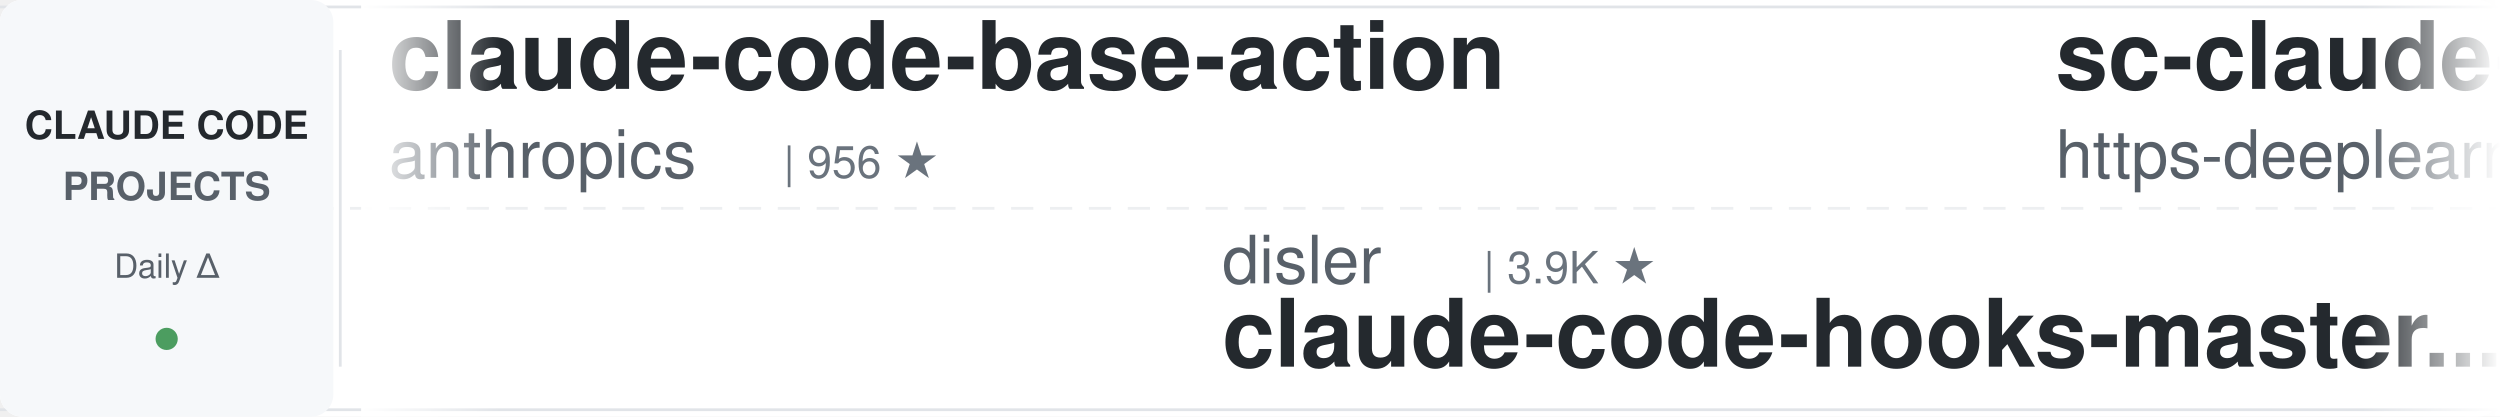
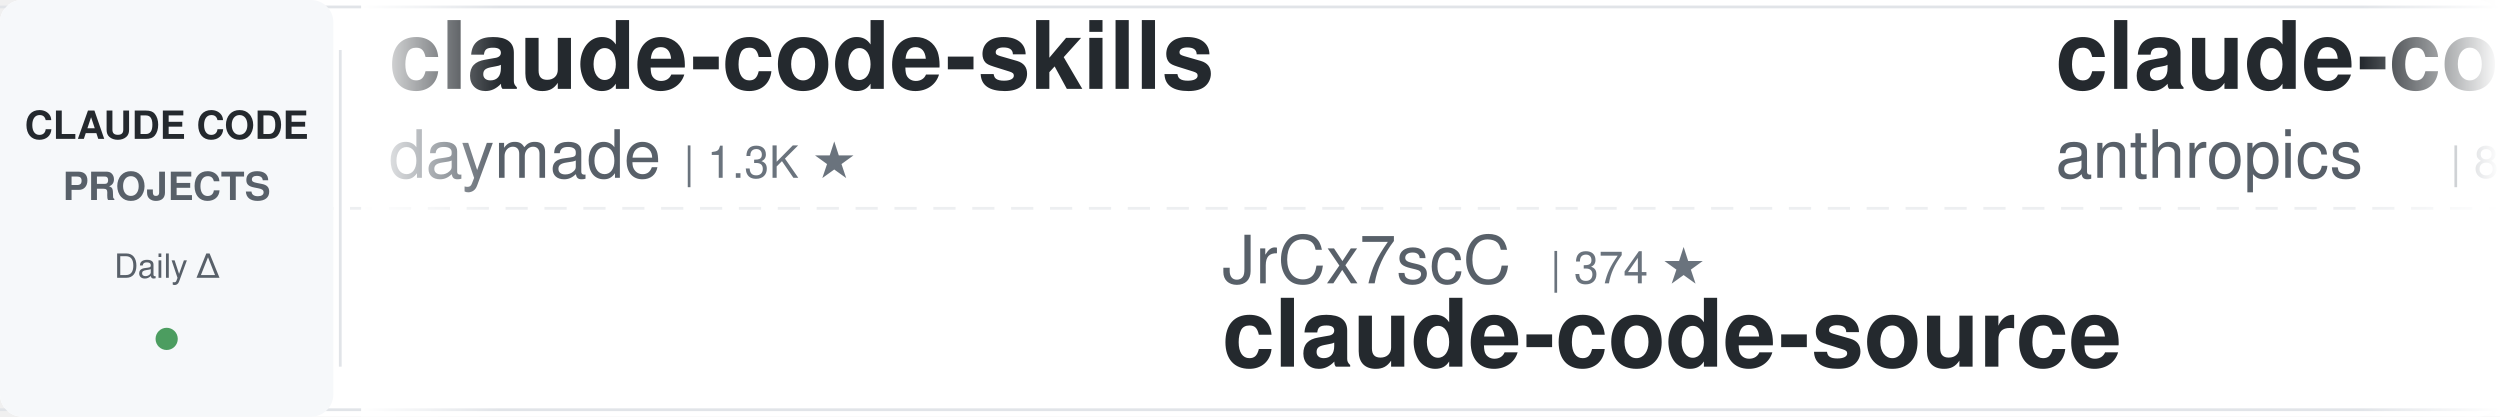
<svg xmlns="http://www.w3.org/2000/svg" width="900" height="150">
  <defs>
    <linearGradient id="leftFade" x1="0%" y1="0%" x2="100%" y2="0%">
      <stop offset="0%" style="stop-color:#ffffff;stop-opacity:1" />
      <stop offset="100%" style="stop-color:#ffffff;stop-opacity:0" />
    </linearGradient>
    <linearGradient id="rightFade" x1="0%" y1="0%" x2="100%" y2="0%">
      <stop offset="0%" style="stop-color:#ffffff;stop-opacity:0" />
      <stop offset="100%" style="stop-color:#ffffff;stop-opacity:1" />
    </linearGradient>
  </defs>
  <rect width="900" height="150" fill="#ffffff" rx="8" />
  <rect x="0" y="2" width="900" height="1" fill="#e1e4e8" />
  <rect x="0" y="147" width="900" height="1" fill="#e1e4e8" />
  <line x1="0" y1="75" x2="900" y2="75" stroke="#e1e4e8" stroke-width="1" stroke-dasharray="8 6" opacity="0.6" />
  <rect x="0" y="0" width="120" height="150" fill="#f6f8fa" rx="8" />
  <text x="60" y="50" font-family="-apple-system, BlinkMacSystemFont, 'Segoe UI', Helvetica, Arial, sans-serif" font-size="14" font-weight="600" fill="#24292e" text-anchor="middle">CLAUDE CODE</text>
  <text x="60" y="72" font-family="-apple-system, BlinkMacSystemFont, 'Segoe UI', Helvetica, Arial, sans-serif" font-size="14" font-weight="600" fill="#586069" text-anchor="middle">PROJECTS</text>
  <text x="60" y="100" font-family="-apple-system, BlinkMacSystemFont, 'Segoe UI', Helvetica, Arial, sans-serif" font-size="12" font-weight="500" fill="#586069" text-anchor="middle">Daily Δ</text>
  <circle cx="60" cy="122" r="4" fill="#22863a" opacity="0.8" />
  <rect x="122" y="18" width="1" height="114" fill="#e1e4e8" />
  <clipPath id="tickerClip">
    <rect x="130" y="0" width="770" height="150" />
  </clipPath>
  <g clip-path="url(#tickerClip)">
    <g id="tickerItems">
      <animateTransform attributeName="transform" attributeType="XML" type="translate" from="0 0" to="-3000 0" dur="54s" repeatCount="indefinite" />
      <g transform="translate(0, 0)">
-         <text x="140" y="32" font-family="-apple-system, BlinkMacSystemFont, 'Segoe UI', Helvetica, Arial, sans-serif" font-size="34" font-weight="600" fill="#24292e">claude-code-base-action</text>
-         <text x="140" y="64" font-family="-apple-system, BlinkMacSystemFont, 'Segoe UI', Helvetica, Arial, sans-serif" font-size="24" font-weight="400" fill="#586069">anthropics</text>
-         <text x="282" y="64" font-family="-apple-system, BlinkMacSystemFont, 'Segoe UI', Helvetica, Arial, sans-serif" font-size="16" font-weight="500" fill="#6a737d">| 956 ★</text>
+         <text x="140" y="32" font-family="-apple-system, BlinkMacSystemFont, 'Segoe UI', Helvetica, Arial, sans-serif" font-size="34" font-weight="600" fill="#24292e">claude-code-skills</text>
+         <text x="140" y="64" font-family="-apple-system, BlinkMacSystemFont, 'Segoe UI', Helvetica, Arial, sans-serif" font-size="24" font-weight="400" fill="#586069">daymade</text>
+         <text x="246" y="64" font-family="-apple-system, BlinkMacSystemFont, 'Segoe UI', Helvetica, Arial, sans-serif" font-size="16" font-weight="500" fill="#6a737d">| 1.3K ★</text>
      </g>
      <g transform="translate(300, 0)">
-         <text x="140" y="102" font-family="-apple-system, BlinkMacSystemFont, 'Segoe UI', Helvetica, Arial, sans-serif" font-size="24" font-weight="400" fill="#586069">disler</text>
-         <text x="234" y="102" font-family="-apple-system, BlinkMacSystemFont, 'Segoe UI', Helvetica, Arial, sans-serif" font-size="16" font-weight="500" fill="#6a737d">| 3.9K ★</text>
-         <text x="140" y="132" font-family="-apple-system, BlinkMacSystemFont, 'Segoe UI', Helvetica, Arial, sans-serif" font-size="34" font-weight="600" fill="#24292e">claude-code-hooks-master...</text>
+         <text x="140" y="102" font-family="-apple-system, BlinkMacSystemFont, 'Segoe UI', Helvetica, Arial, sans-serif" font-size="24" font-weight="400" fill="#586069">JrCx7scC</text>
+         <text x="258" y="102" font-family="-apple-system, BlinkMacSystemFont, 'Segoe UI', Helvetica, Arial, sans-serif" font-size="16" font-weight="500" fill="#6a737d">| 374 ★</text>
+         <text x="140" y="132" font-family="-apple-system, BlinkMacSystemFont, 'Segoe UI', Helvetica, Arial, sans-serif" font-size="34" font-weight="600" fill="#24292e">claude-code-source</text>
      </g>
      <g transform="translate(600, 0)">
-         <text x="140" y="32" font-family="-apple-system, BlinkMacSystemFont, 'Segoe UI', Helvetica, Arial, sans-serif" font-size="34" font-weight="600" fill="#24292e">sc-claude-code-files</text>
-         <text x="140" y="64" font-family="-apple-system, BlinkMacSystemFont, 'Segoe UI', Helvetica, Arial, sans-serif" font-size="24" font-weight="400" fill="#586069">https-deeplearning-ai</text>
-         <text x="414" y="64" font-family="-apple-system, BlinkMacSystemFont, 'Segoe UI', Helvetica, Arial, sans-serif" font-size="16" font-weight="500" fill="#6a737d">| 544 ★</text>
+         <text x="140" y="32" font-family="-apple-system, BlinkMacSystemFont, 'Segoe UI', Helvetica, Arial, sans-serif" font-size="34" font-weight="600" fill="#24292e">claude-code-action</text>
+         <text x="140" y="64" font-family="-apple-system, BlinkMacSystemFont, 'Segoe UI', Helvetica, Arial, sans-serif" font-size="24" font-weight="400" fill="#586069">anthropics</text>
+         <text x="282" y="64" font-family="-apple-system, BlinkMacSystemFont, 'Segoe UI', Helvetica, Arial, sans-serif" font-size="16" font-weight="500" fill="#6a737d">| 8.7K ★</text>
      </g>
      <g transform="translate(900, 0)">
-         <text x="140" y="102" font-family="-apple-system, BlinkMacSystemFont, 'Segoe UI', Helvetica, Arial, sans-serif" font-size="24" font-weight="400" fill="#586069">xu-xiang</text>
-         <text x="258" y="102" font-family="-apple-system, BlinkMacSystemFont, 'Segoe UI', Helvetica, Arial, sans-serif" font-size="16" font-weight="500" fill="#6a737d">| 1.9K ★</text>
-         <text x="140" y="132" font-family="-apple-system, BlinkMacSystemFont, 'Segoe UI', Helvetica, Arial, sans-serif" font-size="34" font-weight="600" fill="#24292e">everything-claude-code-z...</text>
+         <text x="140" y="102" font-family="-apple-system, BlinkMacSystemFont, 'Segoe UI', Helvetica, Arial, sans-serif" font-size="24" font-weight="400" fill="#586069">Yuyz0112</text>
+         <text x="258" y="102" font-family="-apple-system, BlinkMacSystemFont, 'Segoe UI', Helvetica, Arial, sans-serif" font-size="16" font-weight="500" fill="#6a737d">| 2.4K ★</text>
+         <text x="140" y="132" font-family="-apple-system, BlinkMacSystemFont, 'Segoe UI', Helvetica, Arial, sans-serif" font-size="34" font-weight="600" fill="#24292e">claude-code-reverse</text>
      </g>
      <g transform="translate(1200, 0)">
-         <text x="140" y="32" font-family="-apple-system, BlinkMacSystemFont, 'Segoe UI', Helvetica, Arial, sans-serif" font-size="34" font-weight="600" fill="#24292e">claude-code-rev</text>
-         <text x="140" y="64" font-family="-apple-system, BlinkMacSystemFont, 'Segoe UI', Helvetica, Arial, sans-serif" font-size="24" font-weight="400" fill="#586069">oboard</text>
-         <text x="234" y="64" font-family="-apple-system, BlinkMacSystemFont, 'Segoe UI', Helvetica, Arial, sans-serif" font-size="16" font-weight="500" fill="#6a737d">| 3.3K ★</text>
+         <text x="140" y="32" font-family="-apple-system, BlinkMacSystemFont, 'Segoe UI', Helvetica, Arial, sans-serif" font-size="34" font-weight="600" fill="#24292e">claude-code-prompts</text>
+         <text x="140" y="64" font-family="-apple-system, BlinkMacSystemFont, 'Segoe UI', Helvetica, Arial, sans-serif" font-size="24" font-weight="400" fill="#586069">repowise-dev</text>
+         <text x="306" y="64" font-family="-apple-system, BlinkMacSystemFont, 'Segoe UI', Helvetica, Arial, sans-serif" font-size="16" font-weight="500" fill="#6a737d">| 1.2K ★</text>
      </g>
      <g transform="translate(1500, 0)">
-         <text x="140" y="102" font-family="-apple-system, BlinkMacSystemFont, 'Segoe UI', Helvetica, Arial, sans-serif" font-size="24" font-weight="400" fill="#586069">VILA-Lab</text>
-         <text x="258" y="102" font-family="-apple-system, BlinkMacSystemFont, 'Segoe UI', Helvetica, Arial, sans-serif" font-size="16" font-weight="500" fill="#6a737d">| 2.1K ★</text>
-         <text x="140" y="132" font-family="-apple-system, BlinkMacSystemFont, 'Segoe UI', Helvetica, Arial, sans-serif" font-size="34" font-weight="600" fill="#24292e">Dive-into-Claude-Code</text>
+         <text x="140" y="102" font-family="-apple-system, BlinkMacSystemFont, 'Segoe UI', Helvetica, Arial, sans-serif" font-size="24" font-weight="400" fill="#586069">Cranot</text>
+         <text x="234" y="102" font-family="-apple-system, BlinkMacSystemFont, 'Segoe UI', Helvetica, Arial, sans-serif" font-size="16" font-weight="500" fill="#6a737d">| 2.9K ★</text>
+         <text x="140" y="132" font-family="-apple-system, BlinkMacSystemFont, 'Segoe UI', Helvetica, Arial, sans-serif" font-size="34" font-weight="600" fill="#24292e">claude-code-guide</text>
      </g>
      <g transform="translate(1800, 0)">
-         <text x="140" y="32" font-family="-apple-system, BlinkMacSystemFont, 'Segoe UI', Helvetica, Arial, sans-serif" font-size="34" font-weight="600" fill="#24292e">claude-code-source</text>
-         <text x="140" y="64" font-family="-apple-system, BlinkMacSystemFont, 'Segoe UI', Helvetica, Arial, sans-serif" font-size="24" font-weight="400" fill="#586069">JrCx7scC</text>
-         <text x="258" y="64" font-family="-apple-system, BlinkMacSystemFont, 'Segoe UI', Helvetica, Arial, sans-serif" font-size="16" font-weight="500" fill="#6a737d">| 374 ★</text>
+         <text x="140" y="32" font-family="-apple-system, BlinkMacSystemFont, 'Segoe UI', Helvetica, Arial, sans-serif" font-size="34" font-weight="600" fill="#24292e">claude-code-security-rev...</text>
+         <text x="140" y="64" font-family="-apple-system, BlinkMacSystemFont, 'Segoe UI', Helvetica, Arial, sans-serif" font-size="24" font-weight="400" fill="#586069">anthropics</text>
+         <text x="282" y="64" font-family="-apple-system, BlinkMacSystemFont, 'Segoe UI', Helvetica, Arial, sans-serif" font-size="16" font-weight="500" fill="#6a737d">| 6.0K ★</text>
      </g>
      <g transform="translate(2100, 0)">
-         <text x="140" y="102" font-family="-apple-system, BlinkMacSystemFont, 'Segoe UI', Helvetica, Arial, sans-serif" font-size="24" font-weight="400" fill="#586069">Njengah</text>
-         <text x="246" y="102" font-family="-apple-system, BlinkMacSystemFont, 'Segoe UI', Helvetica, Arial, sans-serif" font-size="16" font-weight="500" fill="#6a737d">| 1.9K ★</text>
-         <text x="140" y="132" font-family="-apple-system, BlinkMacSystemFont, 'Segoe UI', Helvetica, Arial, sans-serif" font-size="34" font-weight="600" fill="#24292e">claude-code-cheat-sheet</text>
+         <text x="140" y="102" font-family="-apple-system, BlinkMacSystemFont, 'Segoe UI', Helvetica, Arial, sans-serif" font-size="24" font-weight="400" fill="#586069">frankbria</text>
+         <text x="270" y="102" font-family="-apple-system, BlinkMacSystemFont, 'Segoe UI', Helvetica, Arial, sans-serif" font-size="16" font-weight="500" fill="#6a737d">| 9.6K ★</text>
+         <text x="140" y="132" font-family="-apple-system, BlinkMacSystemFont, 'Segoe UI', Helvetica, Arial, sans-serif" font-size="34" font-weight="600" fill="#24292e">ralph-claude-code</text>
      </g>
      <g transform="translate(2400, 0)">
-         <text x="140" y="32" font-family="-apple-system, BlinkMacSystemFont, 'Segoe UI', Helvetica, Arial, sans-serif" font-size="34" font-weight="600" fill="#24292e">claude-code-cli</text>
-         <text x="140" y="64" font-family="-apple-system, BlinkMacSystemFont, 'Segoe UI', Helvetica, Arial, sans-serif" font-size="24" font-weight="400" fill="#586069">huangserva</text>
-         <text x="282" y="64" font-family="-apple-system, BlinkMacSystemFont, 'Segoe UI', Helvetica, Arial, sans-serif" font-size="16" font-weight="500" fill="#6a737d">| 623 ★</text>
+         <text x="140" y="32" font-family="-apple-system, BlinkMacSystemFont, 'Segoe UI', Helvetica, Arial, sans-serif" font-size="34" font-weight="600" fill="#24292e">awesome-claude-code-plug...</text>
+         <text x="140" y="64" font-family="-apple-system, BlinkMacSystemFont, 'Segoe UI', Helvetica, Arial, sans-serif" font-size="24" font-weight="400" fill="#586069">ccplugins</text>
+         <text x="270" y="64" font-family="-apple-system, BlinkMacSystemFont, 'Segoe UI', Helvetica, Arial, sans-serif" font-size="16" font-weight="500" fill="#6a737d">| 922 ★</text>
      </g>
      <g transform="translate(2700, 0)">
-         <text x="140" y="102" font-family="-apple-system, BlinkMacSystemFont, 'Segoe UI', Helvetica, Arial, sans-serif" font-size="24" font-weight="400" fill="#586069">ding113</text>
-         <text x="246" y="102" font-family="-apple-system, BlinkMacSystemFont, 'Segoe UI', Helvetica, Arial, sans-serif" font-size="16" font-weight="500" fill="#6a737d">| 3.3K ★</text>
-         <text x="140" y="132" font-family="-apple-system, BlinkMacSystemFont, 'Segoe UI', Helvetica, Arial, sans-serif" font-size="34" font-weight="600" fill="#24292e">claude-code-hub</text>
+         <text x="140" y="102" font-family="-apple-system, BlinkMacSystemFont, 'Segoe UI', Helvetica, Arial, sans-serif" font-size="24" font-weight="400" fill="#586069">diet103</text>
+         <text x="246" y="102" font-family="-apple-system, BlinkMacSystemFont, 'Segoe UI', Helvetica, Arial, sans-serif" font-size="16" font-weight="500" fill="#6a737d">| 10.0K ★</text>
+         <text x="140" y="132" font-family="-apple-system, BlinkMacSystemFont, 'Segoe UI', Helvetica, Arial, sans-serif" font-size="34" font-weight="600" fill="#24292e">claude-code-infrastructu...</text>
      </g>
      <g transform="translate(3000, 0)">
-         <text x="140" y="32" font-family="-apple-system, BlinkMacSystemFont, 'Segoe UI', Helvetica, Arial, sans-serif" font-size="34" font-weight="600" fill="#24292e">claude-code-base-action</text>
-         <text x="140" y="64" font-family="-apple-system, BlinkMacSystemFont, 'Segoe UI', Helvetica, Arial, sans-serif" font-size="24" font-weight="400" fill="#586069">anthropics</text>
-         <text x="282" y="64" font-family="-apple-system, BlinkMacSystemFont, 'Segoe UI', Helvetica, Arial, sans-serif" font-size="16" font-weight="500" fill="#6a737d">| 956 ★</text>
+         <text x="140" y="32" font-family="-apple-system, BlinkMacSystemFont, 'Segoe UI', Helvetica, Arial, sans-serif" font-size="34" font-weight="600" fill="#24292e">claude-code-skills</text>
+         <text x="140" y="64" font-family="-apple-system, BlinkMacSystemFont, 'Segoe UI', Helvetica, Arial, sans-serif" font-size="24" font-weight="400" fill="#586069">daymade</text>
+         <text x="246" y="64" font-family="-apple-system, BlinkMacSystemFont, 'Segoe UI', Helvetica, Arial, sans-serif" font-size="16" font-weight="500" fill="#6a737d">| 1.3K ★</text>
      </g>
      <g transform="translate(3300, 0)">
-         <text x="140" y="102" font-family="-apple-system, BlinkMacSystemFont, 'Segoe UI', Helvetica, Arial, sans-serif" font-size="24" font-weight="400" fill="#586069">disler</text>
-         <text x="234" y="102" font-family="-apple-system, BlinkMacSystemFont, 'Segoe UI', Helvetica, Arial, sans-serif" font-size="16" font-weight="500" fill="#6a737d">| 3.9K ★</text>
-         <text x="140" y="132" font-family="-apple-system, BlinkMacSystemFont, 'Segoe UI', Helvetica, Arial, sans-serif" font-size="34" font-weight="600" fill="#24292e">claude-code-hooks-master...</text>
+         <text x="140" y="102" font-family="-apple-system, BlinkMacSystemFont, 'Segoe UI', Helvetica, Arial, sans-serif" font-size="24" font-weight="400" fill="#586069">JrCx7scC</text>
+         <text x="258" y="102" font-family="-apple-system, BlinkMacSystemFont, 'Segoe UI', Helvetica, Arial, sans-serif" font-size="16" font-weight="500" fill="#6a737d">| 374 ★</text>
+         <text x="140" y="132" font-family="-apple-system, BlinkMacSystemFont, 'Segoe UI', Helvetica, Arial, sans-serif" font-size="34" font-weight="600" fill="#24292e">claude-code-source</text>
      </g>
      <g transform="translate(3600, 0)">
-         <text x="140" y="32" font-family="-apple-system, BlinkMacSystemFont, 'Segoe UI', Helvetica, Arial, sans-serif" font-size="34" font-weight="600" fill="#24292e">sc-claude-code-files</text>
-         <text x="140" y="64" font-family="-apple-system, BlinkMacSystemFont, 'Segoe UI', Helvetica, Arial, sans-serif" font-size="24" font-weight="400" fill="#586069">https-deeplearning-ai</text>
-         <text x="414" y="64" font-family="-apple-system, BlinkMacSystemFont, 'Segoe UI', Helvetica, Arial, sans-serif" font-size="16" font-weight="500" fill="#6a737d">| 544 ★</text>
+         <text x="140" y="32" font-family="-apple-system, BlinkMacSystemFont, 'Segoe UI', Helvetica, Arial, sans-serif" font-size="34" font-weight="600" fill="#24292e">claude-code-action</text>
+         <text x="140" y="64" font-family="-apple-system, BlinkMacSystemFont, 'Segoe UI', Helvetica, Arial, sans-serif" font-size="24" font-weight="400" fill="#586069">anthropics</text>
+         <text x="282" y="64" font-family="-apple-system, BlinkMacSystemFont, 'Segoe UI', Helvetica, Arial, sans-serif" font-size="16" font-weight="500" fill="#6a737d">| 8.7K ★</text>
      </g>
      <g transform="translate(3900, 0)">
-         <text x="140" y="102" font-family="-apple-system, BlinkMacSystemFont, 'Segoe UI', Helvetica, Arial, sans-serif" font-size="24" font-weight="400" fill="#586069">xu-xiang</text>
-         <text x="258" y="102" font-family="-apple-system, BlinkMacSystemFont, 'Segoe UI', Helvetica, Arial, sans-serif" font-size="16" font-weight="500" fill="#6a737d">| 1.9K ★</text>
-         <text x="140" y="132" font-family="-apple-system, BlinkMacSystemFont, 'Segoe UI', Helvetica, Arial, sans-serif" font-size="34" font-weight="600" fill="#24292e">everything-claude-code-z...</text>
+         <text x="140" y="102" font-family="-apple-system, BlinkMacSystemFont, 'Segoe UI', Helvetica, Arial, sans-serif" font-size="24" font-weight="400" fill="#586069">Yuyz0112</text>
+         <text x="258" y="102" font-family="-apple-system, BlinkMacSystemFont, 'Segoe UI', Helvetica, Arial, sans-serif" font-size="16" font-weight="500" fill="#6a737d">| 2.4K ★</text>
+         <text x="140" y="132" font-family="-apple-system, BlinkMacSystemFont, 'Segoe UI', Helvetica, Arial, sans-serif" font-size="34" font-weight="600" fill="#24292e">claude-code-reverse</text>
      </g>
    </g>
  </g>
  <rect x="130" y="0" width="50" height="150" fill="url(#leftFade)" />
  <rect x="850" y="0" width="50" height="150" fill="url(#rightFade)" />
</svg>
